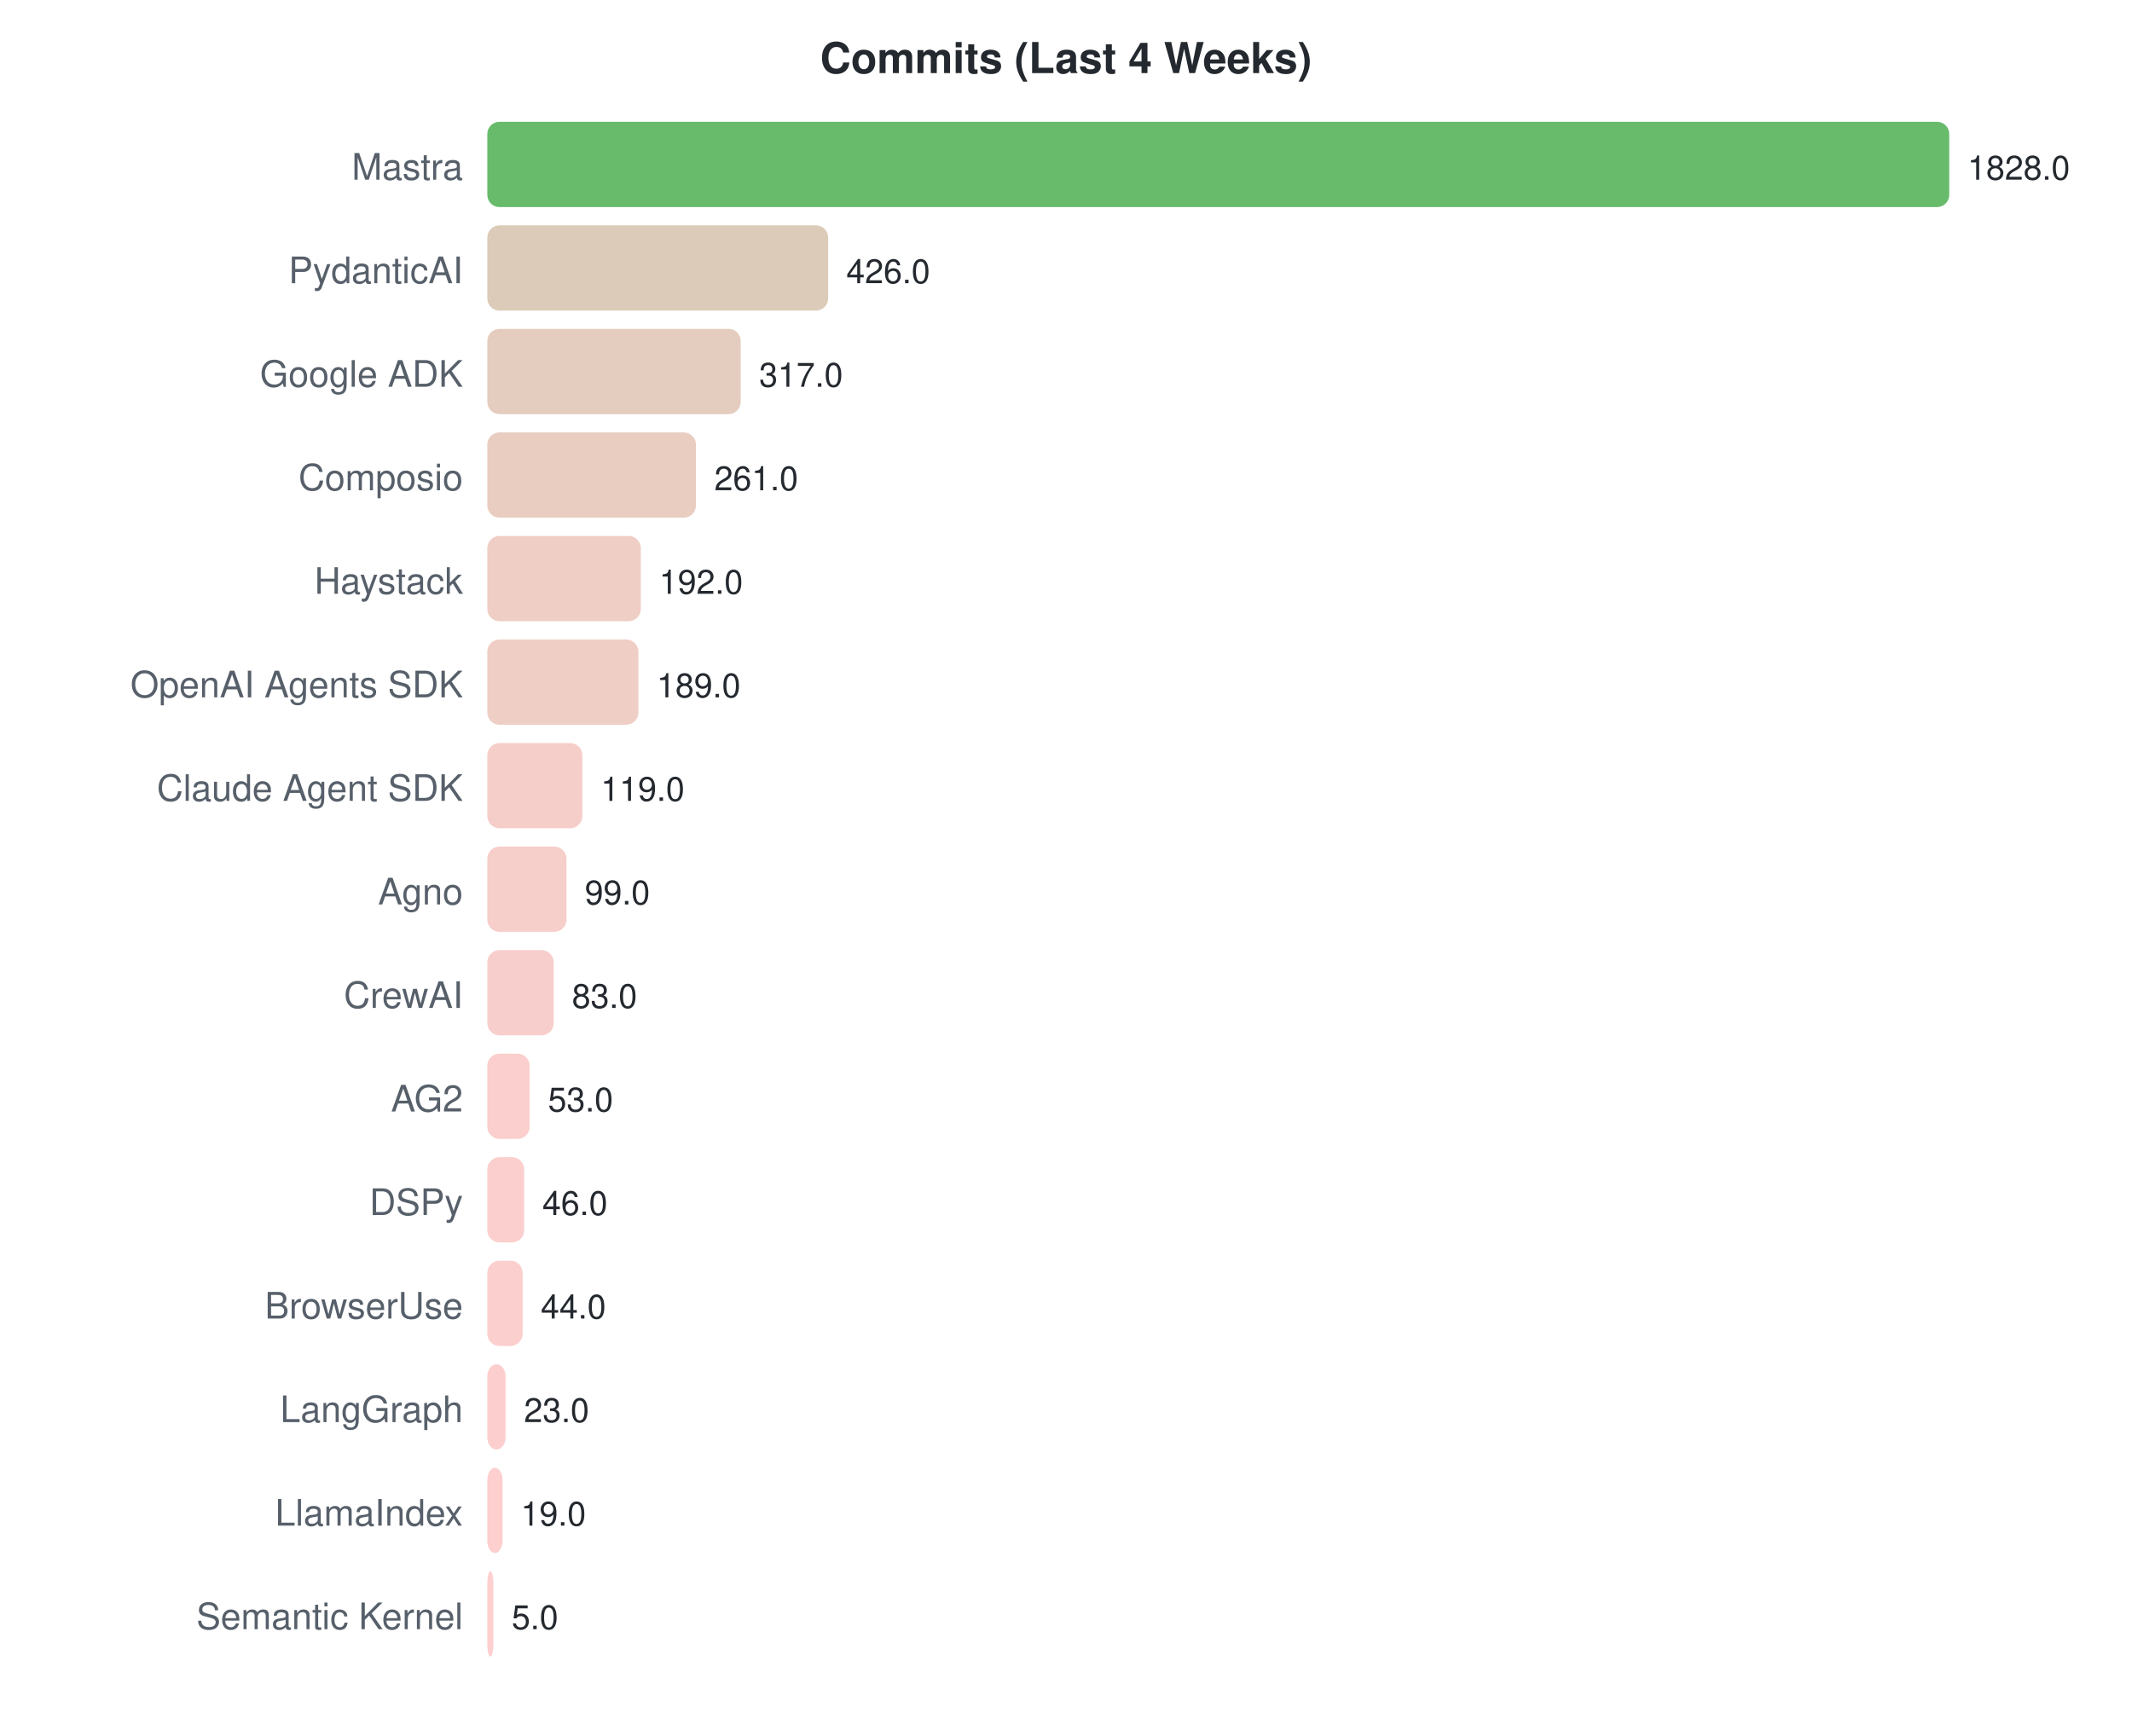
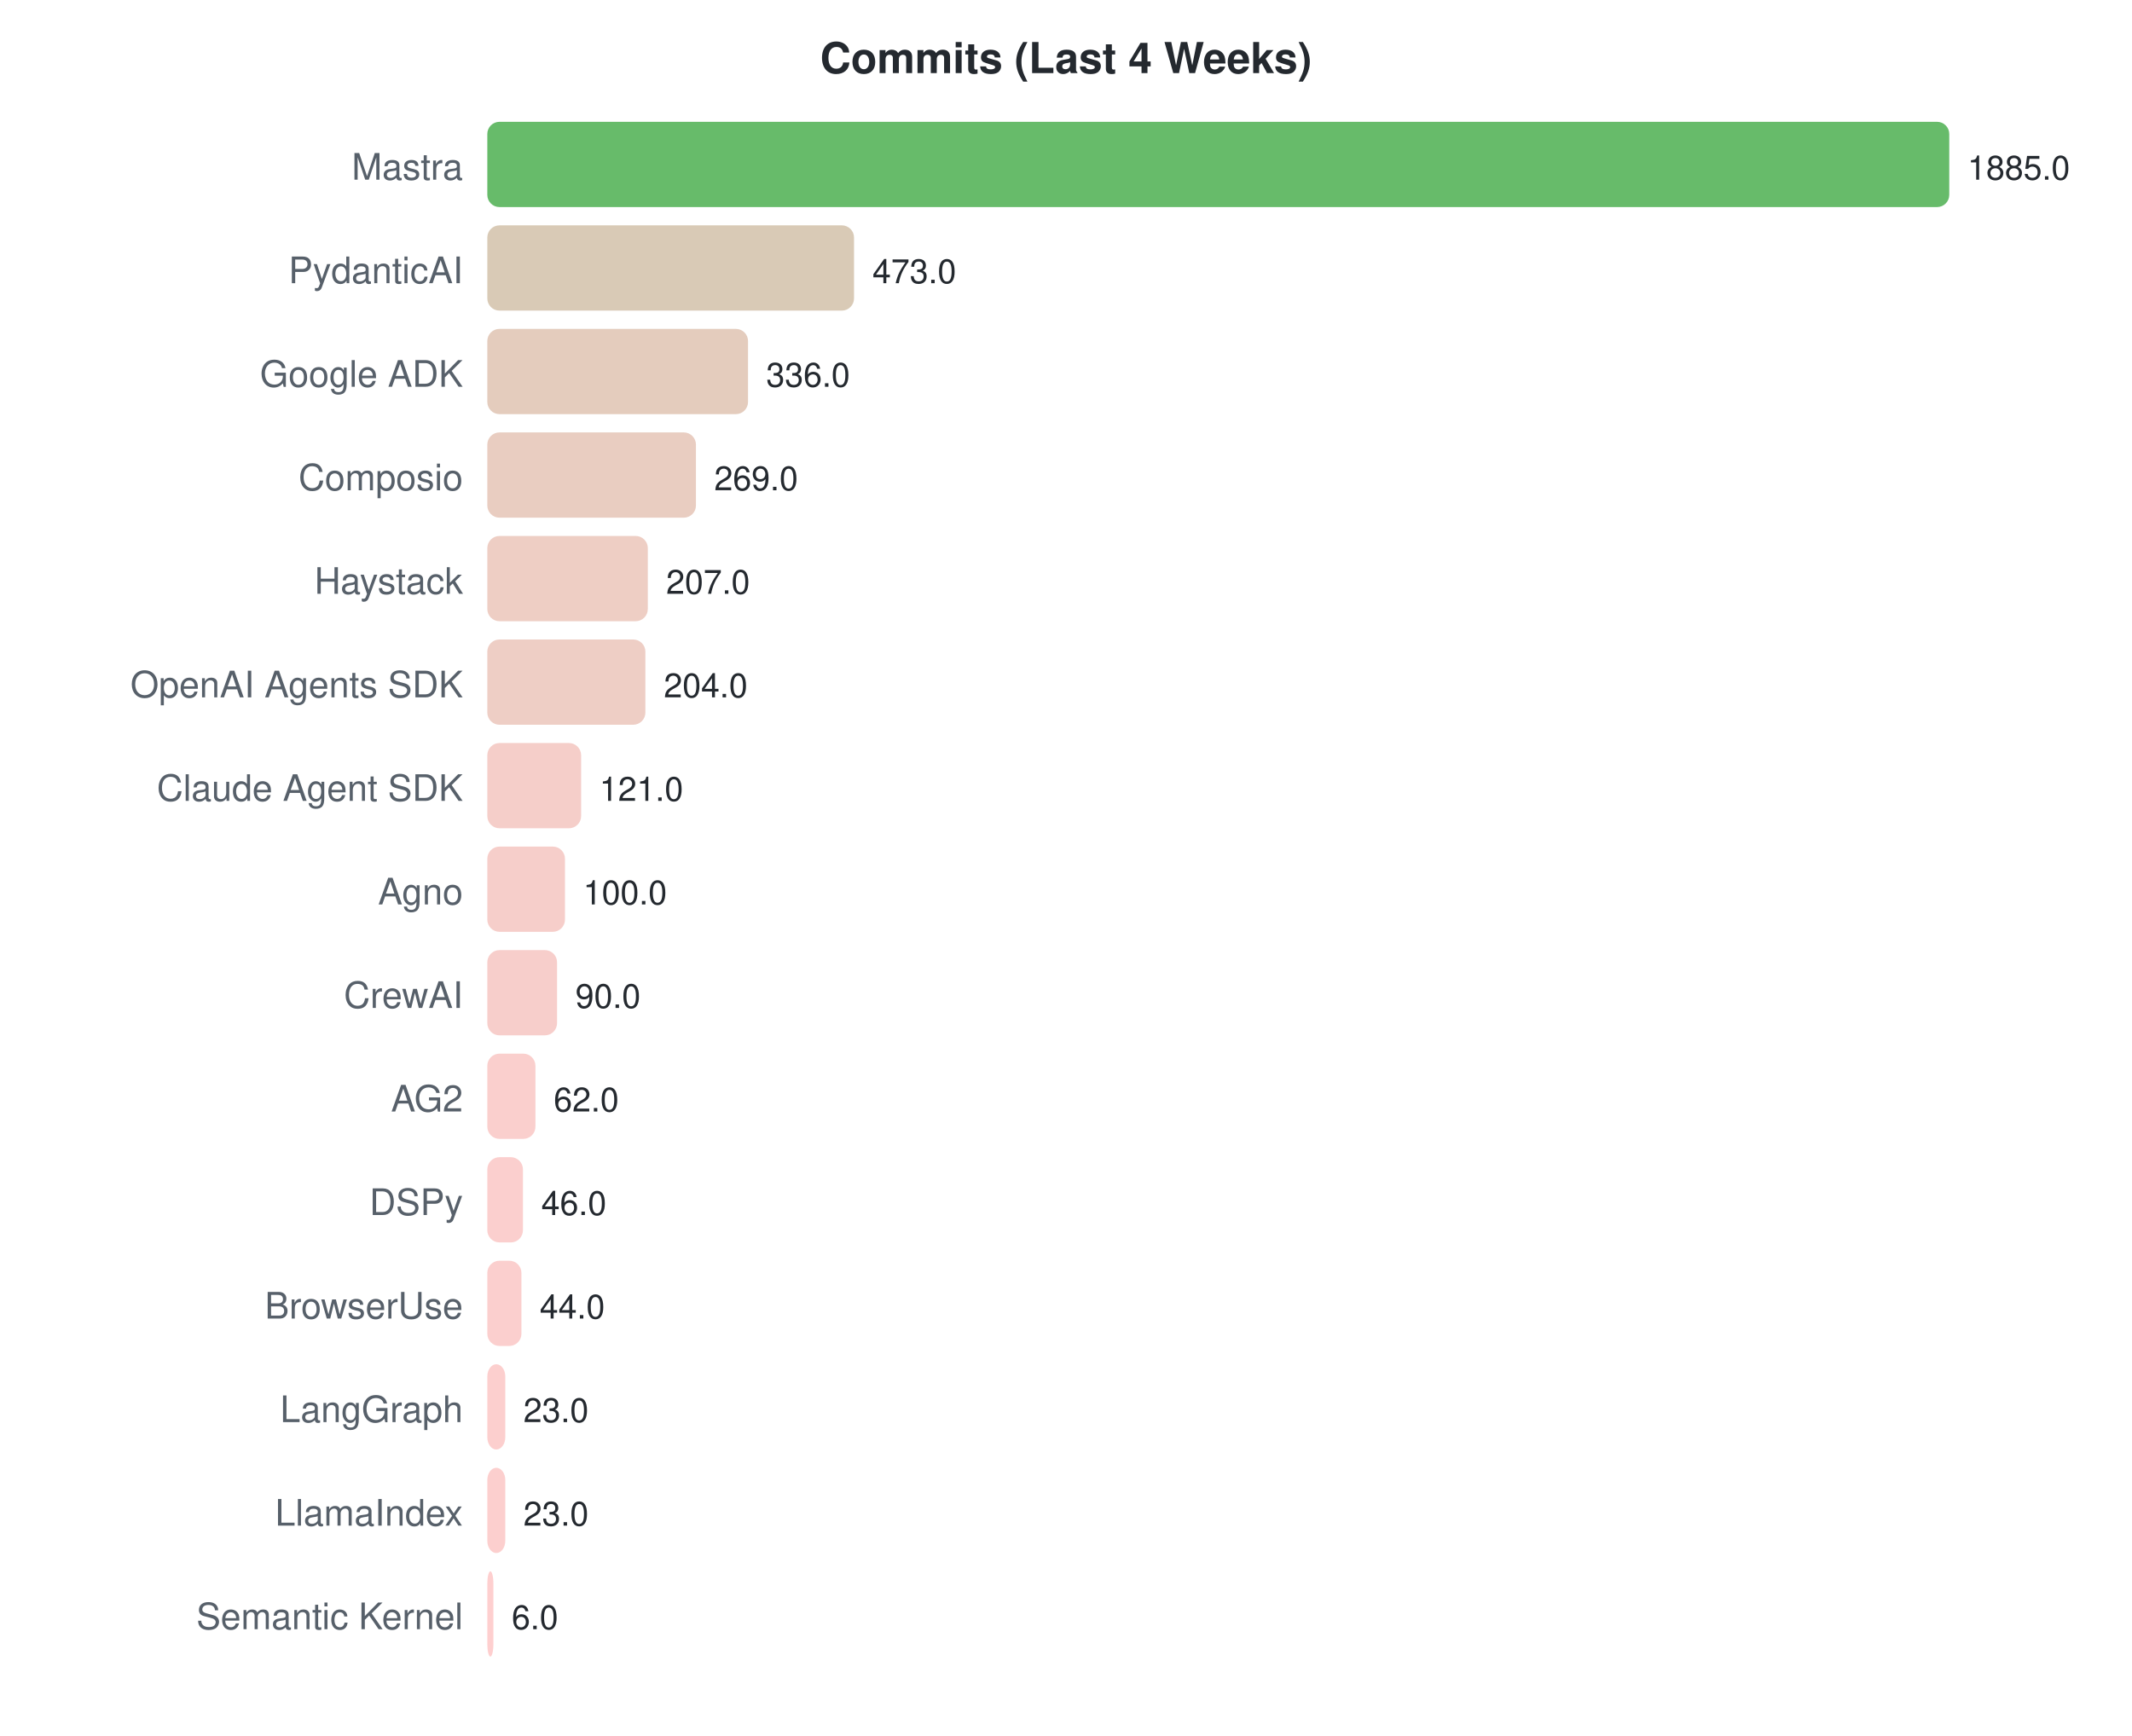
<svg xmlns="http://www.w3.org/2000/svg" width="700" height="570">
  <style>text { font-family: -apple-system, BlinkMacSystemFont, "Segoe UI", Helvetica, Arial, sans-serif; }</style>
  <text x="350" y="24" text-anchor="middle" font-size="14" font-weight="bold" fill="#24292f">Commits (Last 4 Weeks)</text>
  <text x="152" y="59" text-anchor="end" font-size="12" fill="#57606a">Mastra</text>
  <rect x="160" y="40" width="480.0" height="28" rx="4" fill="#4caf50" opacity="0.85" />
-   <text x="646.0" y="59" font-size="11" fill="#24292f">1828.0</text>
+   <text x="646.0" y="59" font-size="11" fill="#24292f">1885.0</text>
  <text x="152" y="93" text-anchor="end" font-size="12" fill="#57606a">PydanticAI</text>
-   <rect x="160" y="74" width="111.9" height="28" rx="4" fill="#d5c2ac" opacity="0.85" />
-   <text x="277.86" y="93" font-size="11" fill="#24292f">426.0</text>
+   <rect x="160" y="74" width="120.4" height="28" rx="4" fill="#d2c1a9" opacity="0.85" />
+   <text x="286.446" y="93" font-size="11" fill="#24292f">473.0</text>
  <text x="152" y="127" text-anchor="end" font-size="12" fill="#57606a">Google ADK</text>
-   <rect x="160" y="108" width="83.2" height="28" rx="4" fill="#dfc3b3" opacity="0.85" />
-   <text x="249.239" y="127" font-size="11" fill="#24292f">317.0</text>
+   <rect x="160" y="108" width="85.6" height="28" rx="4" fill="#dfc3b2" opacity="0.85" />
+   <text x="251.56" y="127" font-size="11" fill="#24292f">336.0</text>
  <text x="152" y="161" text-anchor="end" font-size="12" fill="#57606a">Composio</text>
  <rect x="160" y="142" width="68.5" height="28" rx="4" fill="#e5c4b6" opacity="0.85" />
-   <text x="234.534" y="161" font-size="11" fill="#24292f">261.0</text>
+   <text x="234.499" y="161" font-size="11" fill="#24292f">269.0</text>
  <text x="152" y="195" text-anchor="end" font-size="12" fill="#57606a">Haystack</text>
-   <rect x="160" y="176" width="50.4" height="28" rx="4" fill="#ecc5bb" opacity="0.85" />
-   <text x="216.416" y="195" font-size="11" fill="#24292f">192.0</text>
+   <rect x="160" y="176" width="52.7" height="28" rx="4" fill="#ebc5ba" opacity="0.85" />
+   <text x="218.711" y="195" font-size="11" fill="#24292f">207.0</text>
  <text x="152" y="229" text-anchor="end" font-size="12" fill="#57606a">OpenAI Agents SDK</text>
-   <rect x="160" y="210" width="49.6" height="28" rx="4" fill="#ecc5bb" opacity="0.85" />
-   <text x="215.628" y="229" font-size="11" fill="#24292f">189.0</text>
+   <rect x="160" y="210" width="51.9" height="28" rx="4" fill="#ebc5bb" opacity="0.85" />
+   <text x="217.947" y="229" font-size="11" fill="#24292f">204.0</text>
  <text x="152" y="263" text-anchor="end" font-size="12" fill="#57606a">Claude Agent SDK</text>
-   <rect x="160" y="244" width="31.2" height="28" rx="4" fill="#f3c6c0" opacity="0.85" />
-   <text x="197.247" y="263" font-size="11" fill="#24292f">119.0</text>
+   <rect x="160" y="244" width="30.8" height="28" rx="4" fill="#f3c6c0" opacity="0.85" />
+   <text x="196.812" y="263" font-size="11" fill="#24292f">121.0</text>
  <text x="152" y="297" text-anchor="end" font-size="12" fill="#57606a">Agno</text>
-   <rect x="160" y="278" width="26.0" height="28" rx="4" fill="#f5c6c1" opacity="0.85" />
-   <text x="191.996" y="297" font-size="11" fill="#24292f">99.0</text>
+   <rect x="160" y="278" width="25.5" height="28" rx="4" fill="#f5c6c1" opacity="0.85" />
+   <text x="191.464" y="297" font-size="11" fill="#24292f">100.0</text>
  <text x="152" y="331" text-anchor="end" font-size="12" fill="#57606a">CrewAI</text>
-   <rect x="160" y="312" width="21.8" height="28" rx="4" fill="#f6c6c2" opacity="0.85" />
-   <text x="187.794" y="331" font-size="11" fill="#24292f">83.0</text>
+   <rect x="160" y="312" width="22.9" height="28" rx="4" fill="#f6c6c2" opacity="0.85" />
+   <text x="188.918" y="331" font-size="11" fill="#24292f">90.0</text>
  <text x="152" y="365" text-anchor="end" font-size="12" fill="#57606a">AG2</text>
-   <rect x="160" y="346" width="13.9" height="28" rx="4" fill="#f9c7c4" opacity="0.85" />
-   <text x="179.917" y="365" font-size="11" fill="#24292f">53.0</text>
+   <rect x="160" y="346" width="15.8" height="28" rx="4" fill="#f9c7c4" opacity="0.85" />
+   <text x="181.788" y="365" font-size="11" fill="#24292f">62.0</text>
  <text x="152" y="399" text-anchor="end" font-size="12" fill="#57606a">DSPy</text>
-   <rect x="160" y="380" width="12.1" height="28" rx="4" fill="#fac7c4" opacity="0.85" />
-   <text x="178.079" y="399" font-size="11" fill="#24292f">46.0</text>
+   <rect x="160" y="380" width="11.7" height="28" rx="4" fill="#fac7c5" opacity="0.85" />
+   <text x="177.714" y="399" font-size="11" fill="#24292f">46.0</text>
  <text x="152" y="433" text-anchor="end" font-size="12" fill="#57606a">BrowserUse</text>
-   <rect x="160" y="414" width="11.6" height="28" rx="4" fill="#fac7c5" opacity="0.85" />
-   <text x="177.554" y="433" font-size="11" fill="#24292f">44.0</text>
+   <rect x="160" y="414" width="11.2" height="28" rx="4" fill="#fac7c5" opacity="0.85" />
+   <text x="177.204" y="433" font-size="11" fill="#24292f">44.0</text>
  <text x="152" y="467" text-anchor="end" font-size="12" fill="#57606a">LangGraph</text>
-   <rect x="160" y="448" width="6.0" height="28" rx="4" fill="#fcc7c6" opacity="0.85" />
-   <text x="172.039" y="467" font-size="11" fill="#24292f">23.0</text>
+   <rect x="160" y="448" width="5.9" height="28" rx="4" fill="#fcc7c6" opacity="0.85" />
+   <text x="171.857" y="467" font-size="11" fill="#24292f">23.0</text>
  <text x="152" y="501" text-anchor="end" font-size="12" fill="#57606a">LlamaIndex</text>
-   <rect x="160" y="482" width="5.0" height="28" rx="4" fill="#fdc7c6" opacity="0.85" />
-   <text x="170.989" y="501" font-size="11" fill="#24292f">19.0</text>
+   <rect x="160" y="482" width="5.9" height="28" rx="4" fill="#fcc7c6" opacity="0.85" />
+   <text x="171.857" y="501" font-size="11" fill="#24292f">23.0</text>
  <text x="152" y="535" text-anchor="end" font-size="12" fill="#57606a">Semantic Kernel</text>
  <rect x="160" y="516" width="2.0" height="28" rx="4" fill="#fec7c7" opacity="0.85" />
-   <text x="168" y="535" font-size="11" fill="#24292f">5.0</text>
+   <text x="168" y="535" font-size="11" fill="#24292f">6.0</text>
</svg>
